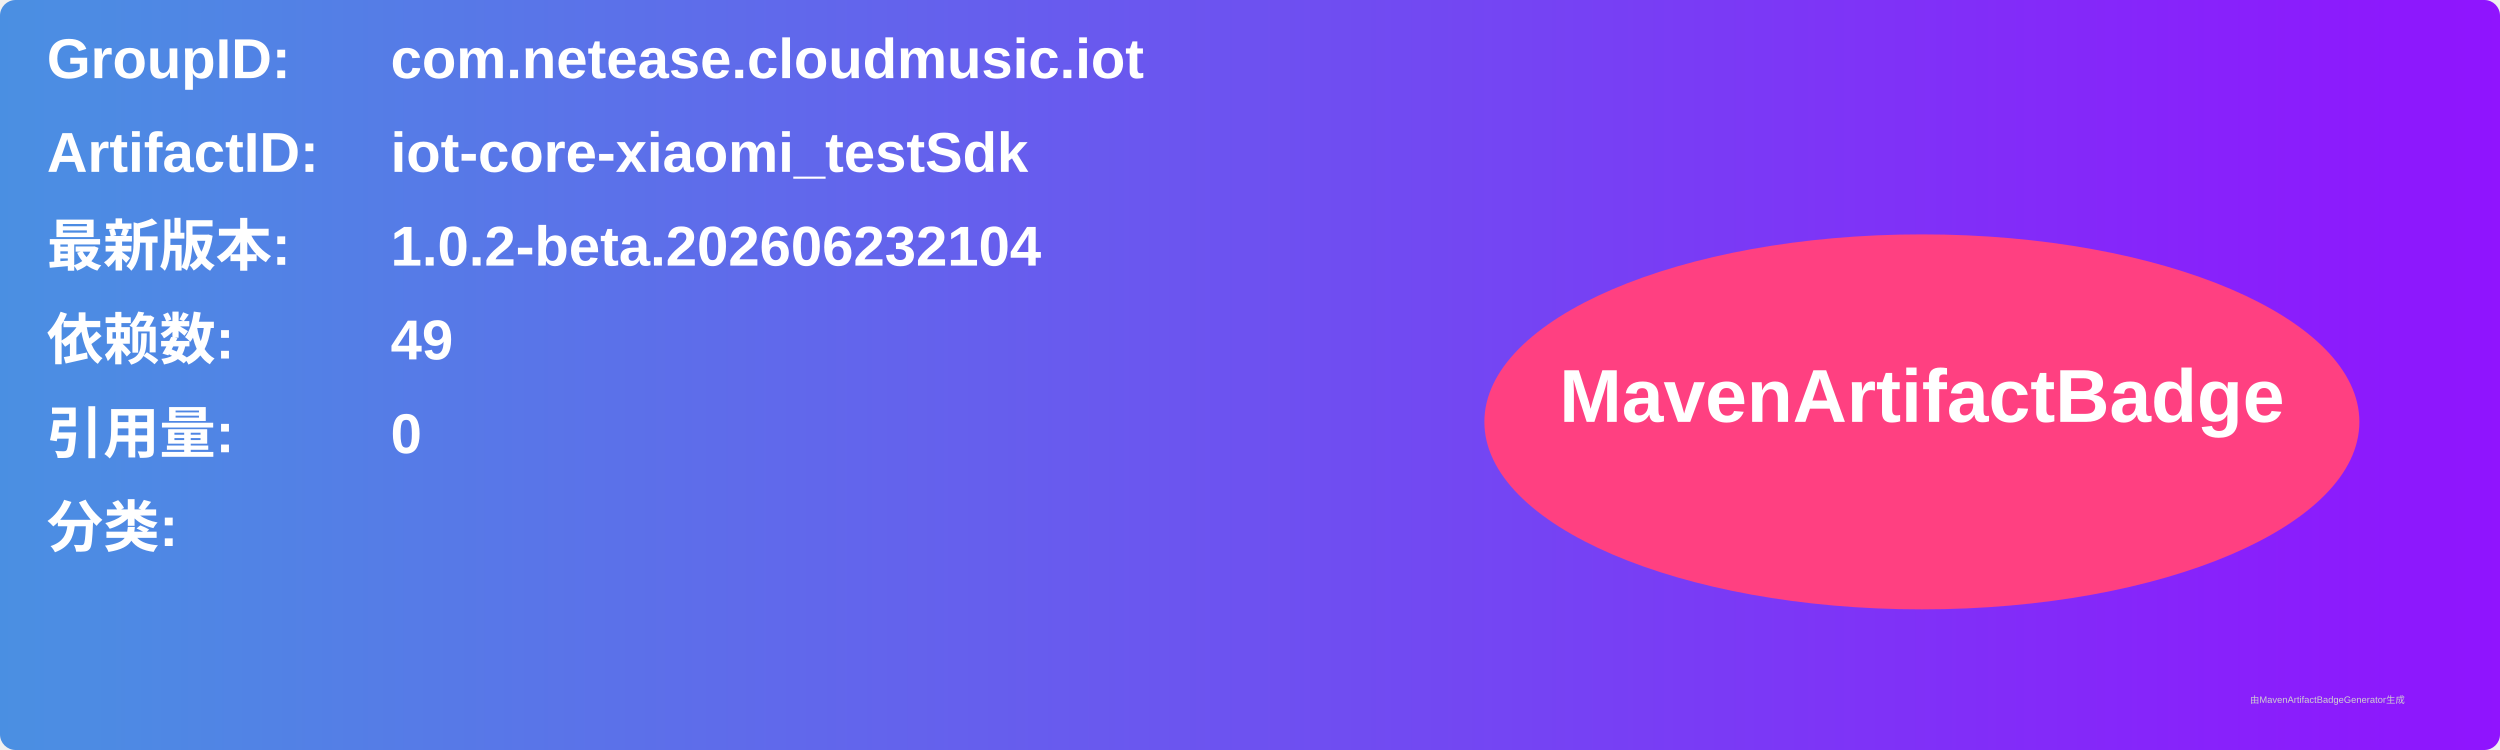
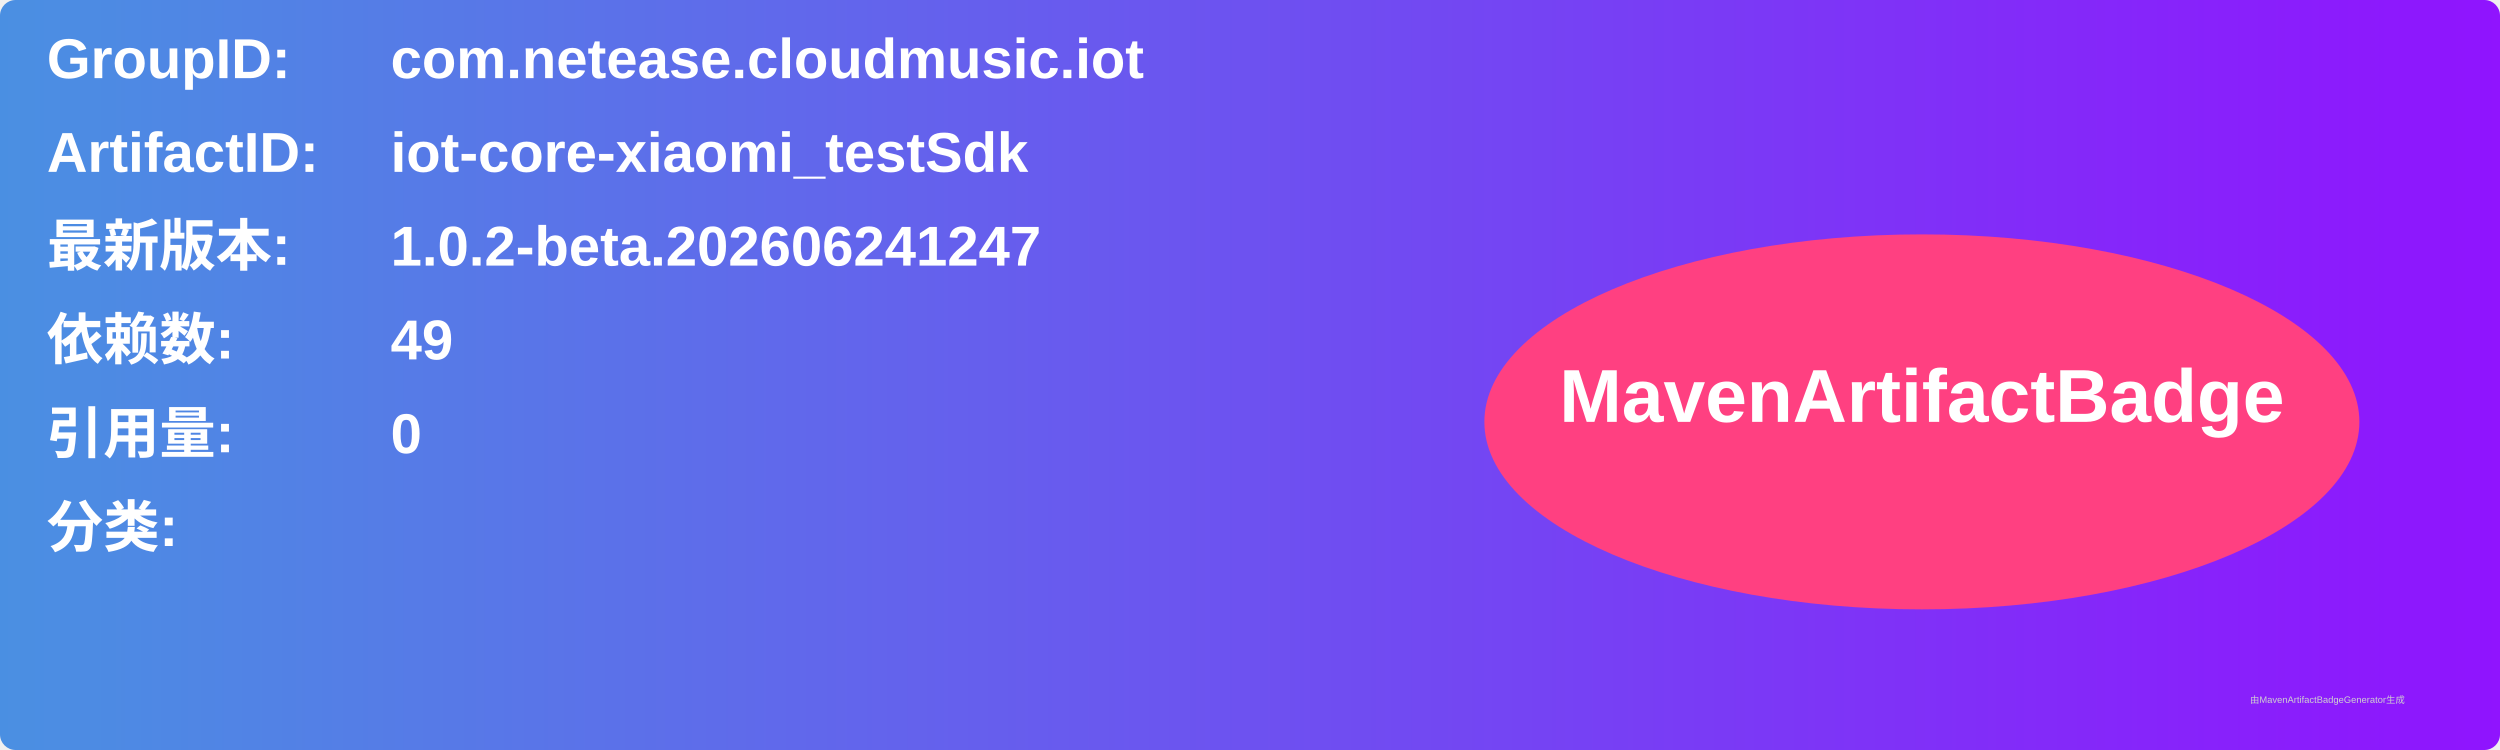
<svg xmlns="http://www.w3.org/2000/svg" width="800" height="240" viewBox="0 0 800 240">
  <linearGradient id="grad" x1="0%" y1="0%" x2="100%" y2="0%">
    <stop offset="0%" stop-color="#4a90e2" />
    <stop offset="100%" stop-color="#9013fe" />
  </linearGradient>
  <rect width="100%" height="100%" rx="5" ry="5" fill="url(#grad)" />
  <g transform="translate(15, 15)">
    <text x="0" y="10" font-family="Arial" font-size="18" fill="white" font-weight="bold" width="260">GroupID:</text>
    <text x="110" y="10" font-family="Arial" font-size="18" fill="white" font-weight="bold" width="460">com.netease.cloudmusic.iot</text>
    <text x="0" y="40" font-family="Arial" font-size="18" fill="white" font-weight="bold" width="260">ArtifactID:</text>
    <text x="110" y="40" font-family="Arial" font-size="18" fill="white" font-weight="bold" width="460">iot-core-xiaomi_testSdk</text>
    <text x="0" y="70" font-family="Arial" font-size="18" fill="white" font-weight="bold">最新版本:</text>
    <text x="110" y="70" font-family="Arial" font-size="18" fill="white" font-weight="bold">
-       <tspan font-weight="bold">1.0.2-beta.202606232104</tspan>
+       <tspan font-weight="bold">1.0.2-beta.202606241247</tspan>
    </text>
    <text x="0" y="100" font-family="Arial" font-size="18" fill="white" font-weight="bold">依赖数: </text>
    <text x="110" y="100" font-family="Arial" font-size="18" fill="white">
      <tspan font-weight="bold">49</tspan>
    </text>
    <text x="0" y="130" font-family="Arial" font-size="18" fill="white" font-weight="bold">引用量: </text>
    <text x="110" y="130" font-family="Arial" font-size="18" fill="white">
      <tspan font-weight="bold">0</tspan>
    </text>
    <text x="0" y="160" font-family="Arial" font-size="18" fill="white" font-weight="bold">分类:</text>
    <text x="10" y="190" font-family="Arial" font-size="10" fill="white">
      <tspan font-weight="bold" />
    </text>
    <ellipse cx="600" cy="120" rx="140" ry="60" fill="#ff4081" />
    <text x="600" y="120" text-anchor="middle" font-family="Arial" font-size="24" fill="white" font-weight="bold">MavenArtifactBadge</text>
  </g>
  <text x="720" y="225" font-family="Arial" font-size="3" fill="#d0d0d0">由MavenArtifactBadgeGenerator生成</text>
</svg>
